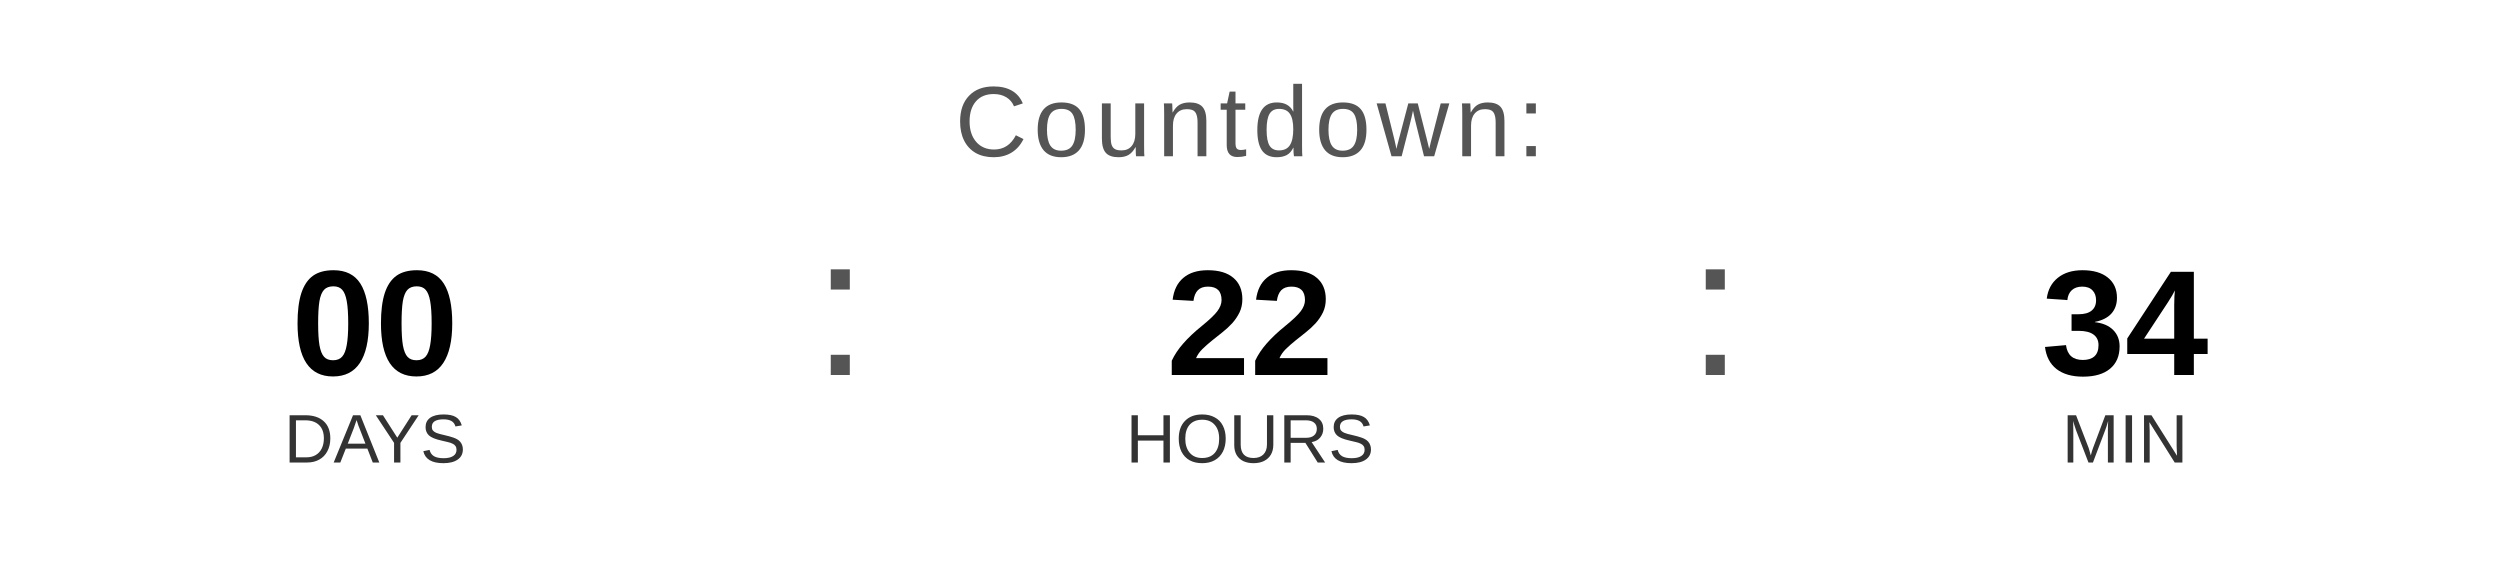
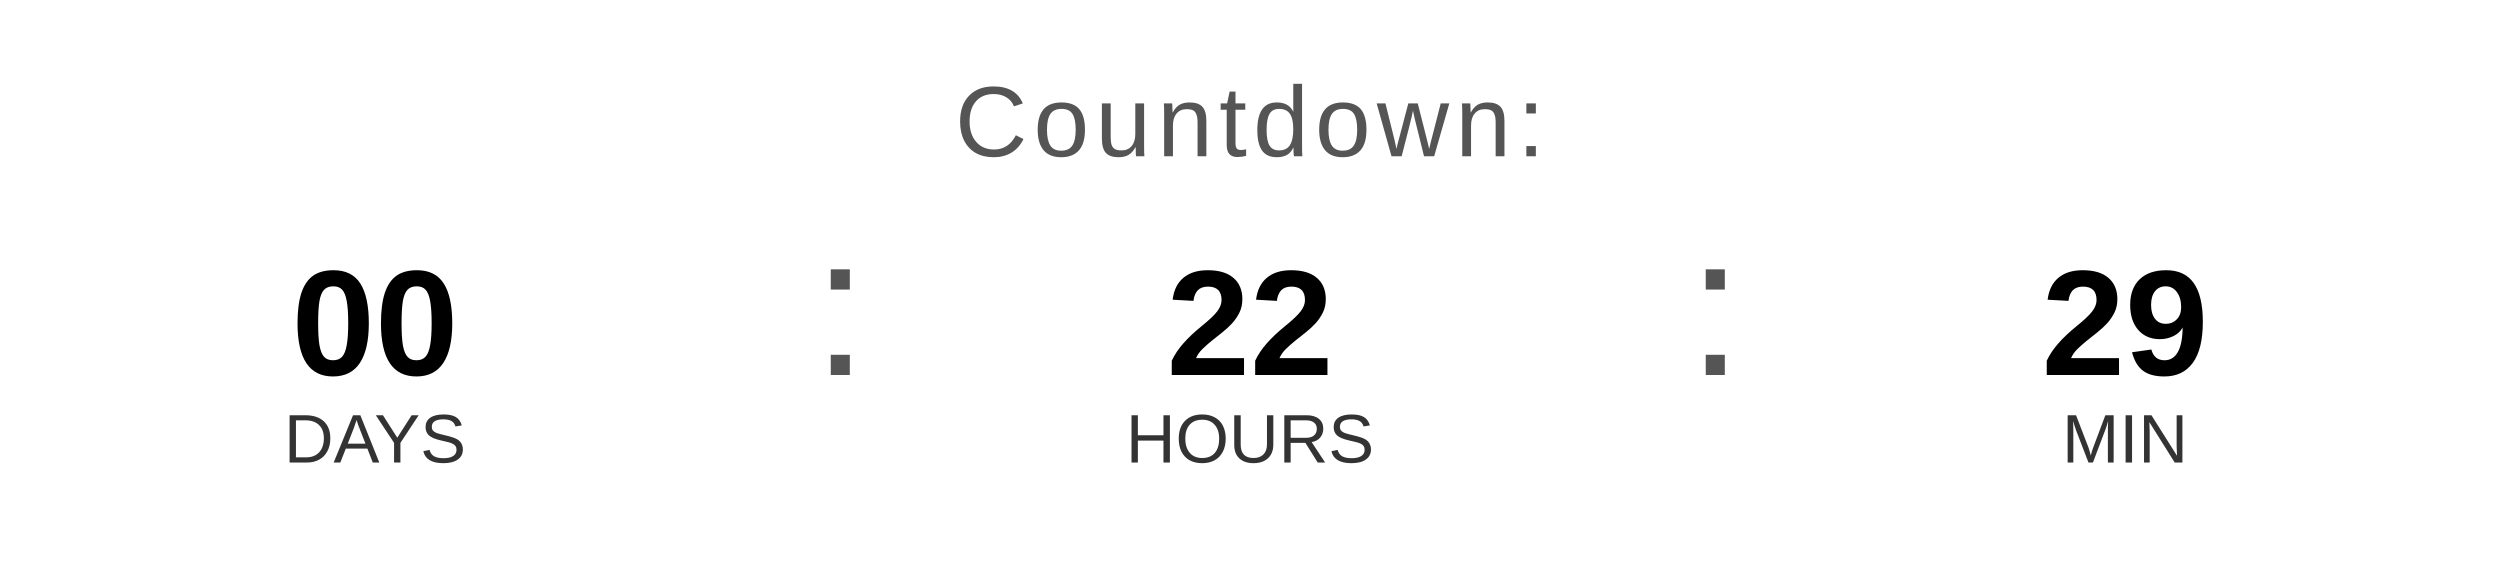
<svg xmlns="http://www.w3.org/2000/svg" width="400" height="90" viewBox="0 0 400 90">
  <text x="200" y="25" font-family="Arial, Helvetica, sans-serif" font-size="16" fill="#555555" text-anchor="middle" letter-spacing="1">
    Countdown:
  </text>
  <text x="60" y="60" font-family="Arial, Helvetica, sans-serif" font-size="24" font-weight="bold" fill="#000000" text-anchor="middle">00</text>
  <text x="60" y="74" font-family="Arial, Helvetica, sans-serif" font-size="11" fill="#333333" text-anchor="middle">DAYS</text>
  <text x="130" y="60" font-family="Arial, sans-serif" font-size="32" fill="#555555">:</text>
  <text x="200" y="60" font-family="Arial, Helvetica, sans-serif" font-size="24" font-weight="bold" fill="#000000" text-anchor="middle">22</text>
  <text x="200" y="74" font-family="Arial, Helvetica, sans-serif" font-size="11" fill="#333333" text-anchor="middle">HOURS</text>
  <text x="270" y="60" font-family="Arial, sans-serif" font-size="32" fill="#555555">:</text>
-   <text x="340" y="60" font-family="Arial, Helvetica, sans-serif" font-size="24" font-weight="bold" fill="#000000" text-anchor="middle">34</text>
+   <text x="340" y="60" font-family="Arial, Helvetica, sans-serif" font-size="24" font-weight="bold" fill="#000000" text-anchor="middle">29</text>
  <text x="340" y="74" font-family="Arial, Helvetica, sans-serif" font-size="11" fill="#333333" text-anchor="middle">MIN</text>
</svg>
